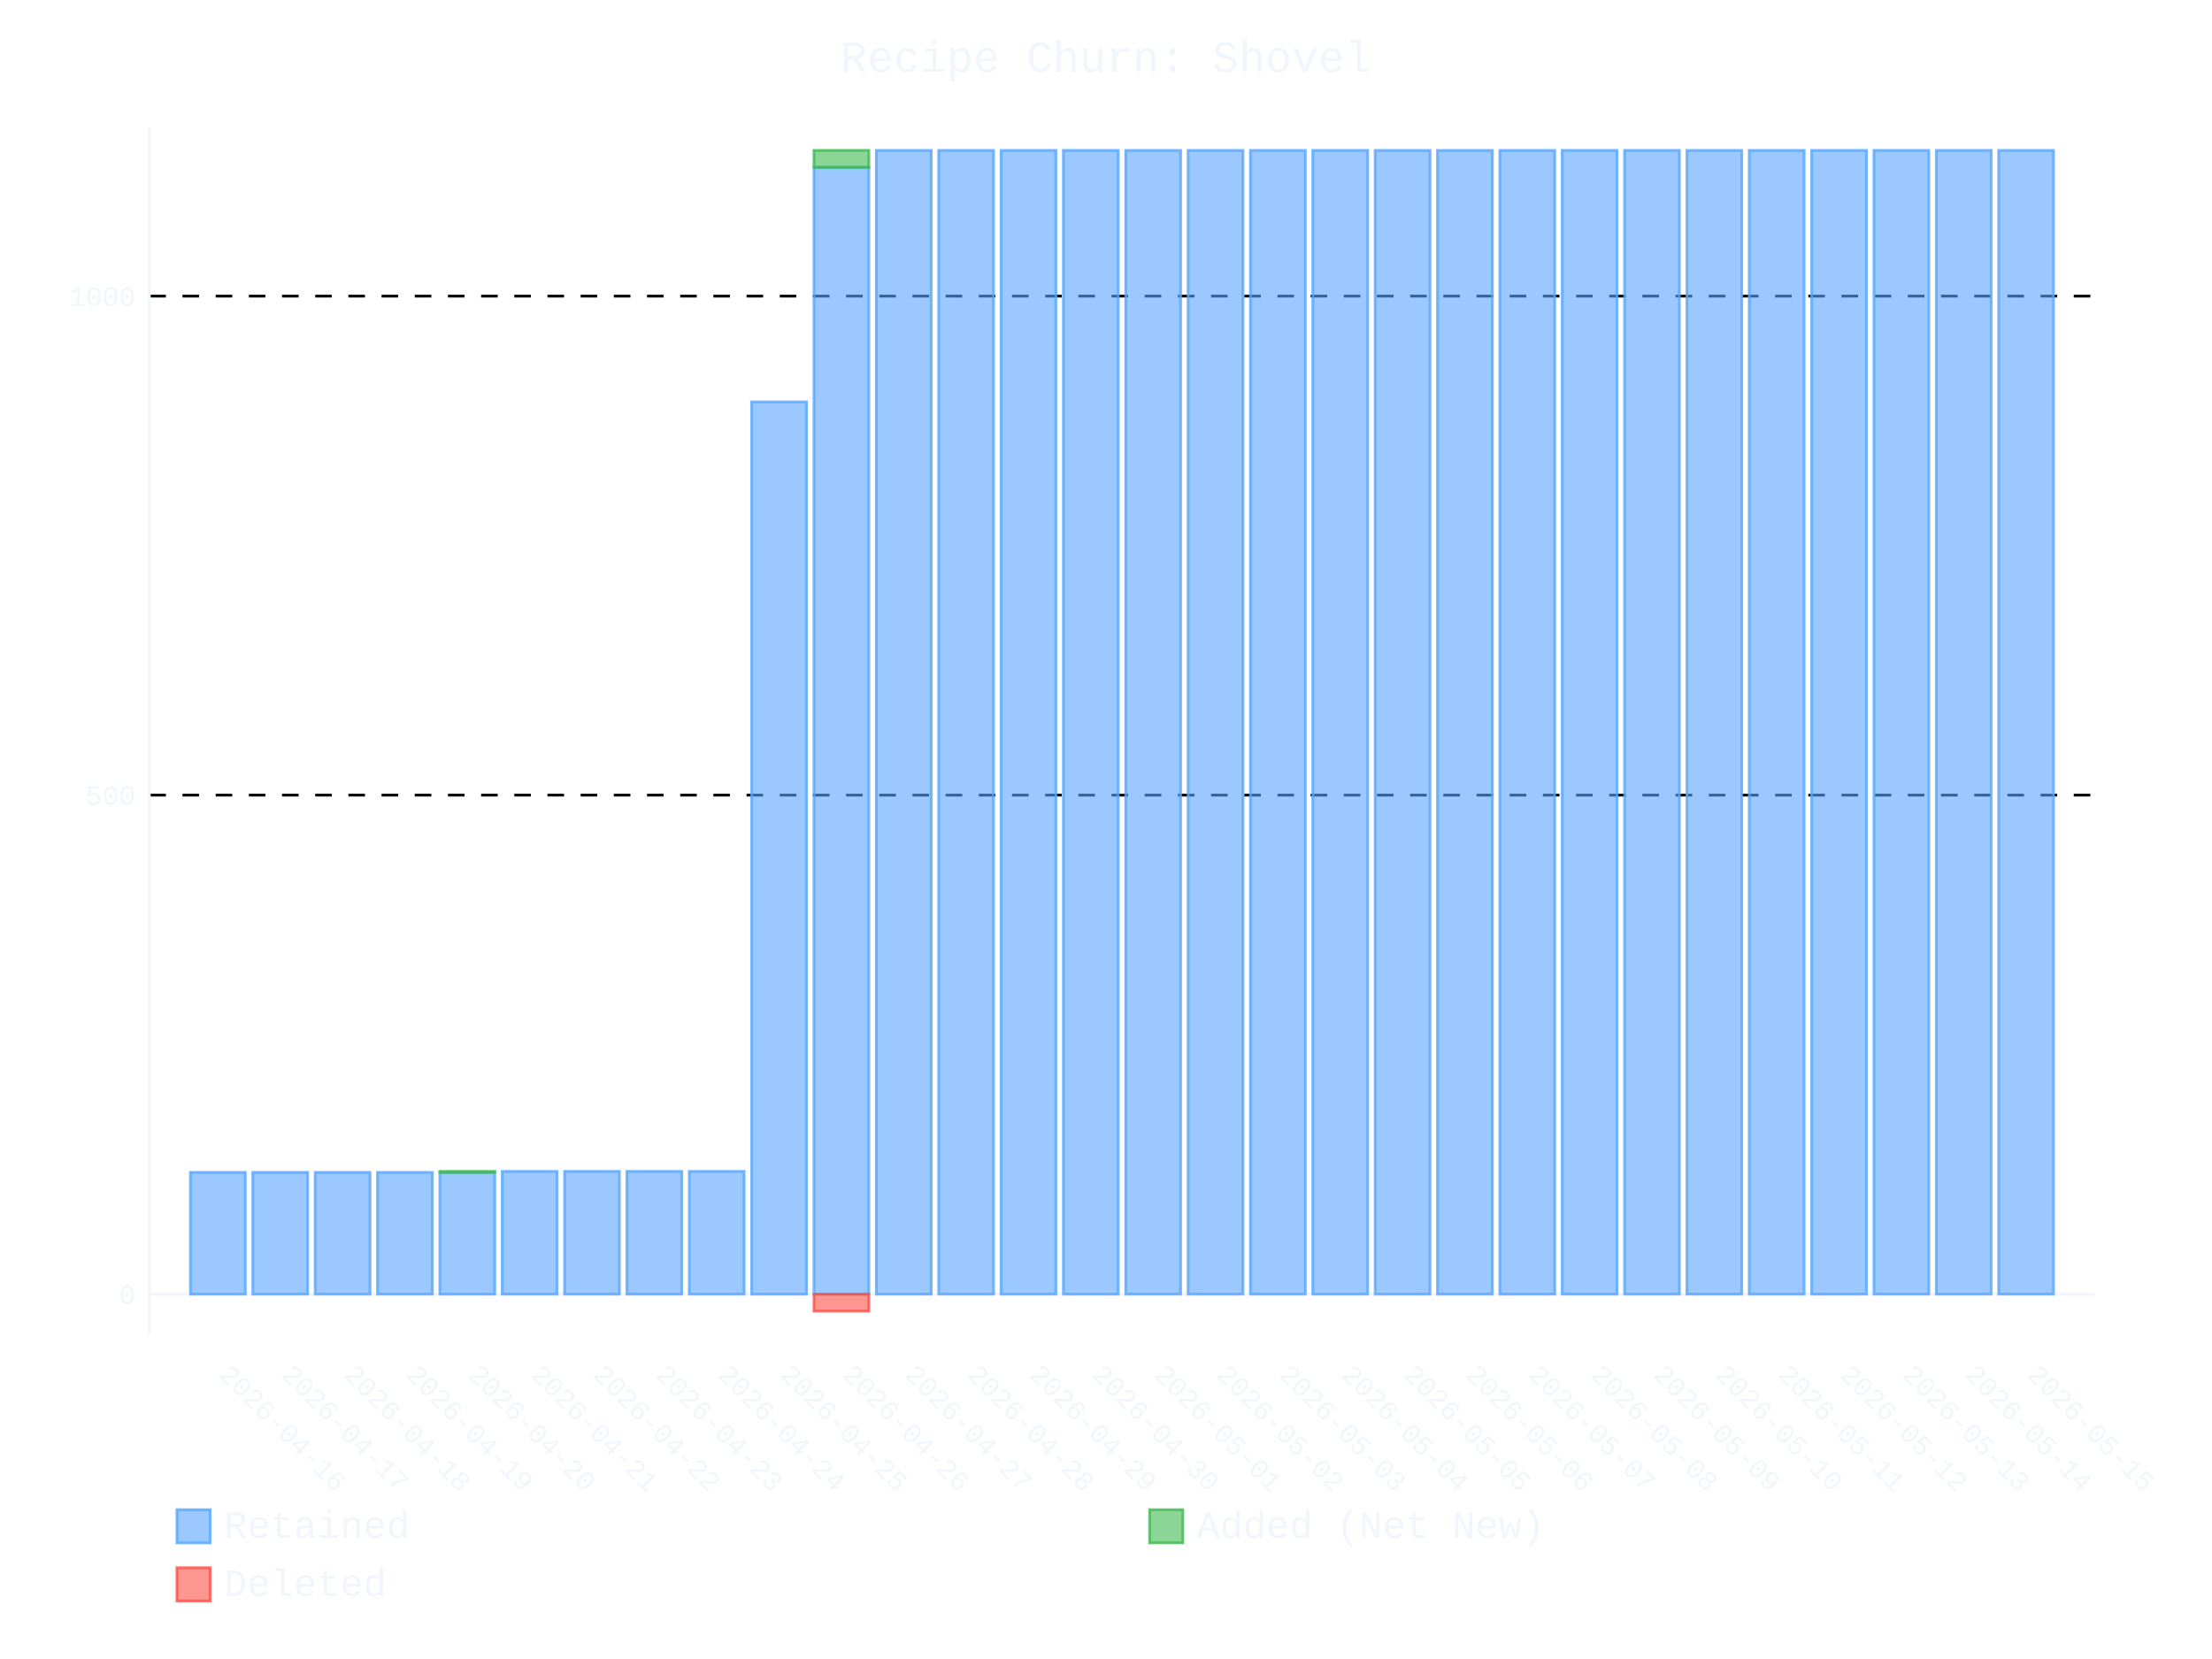
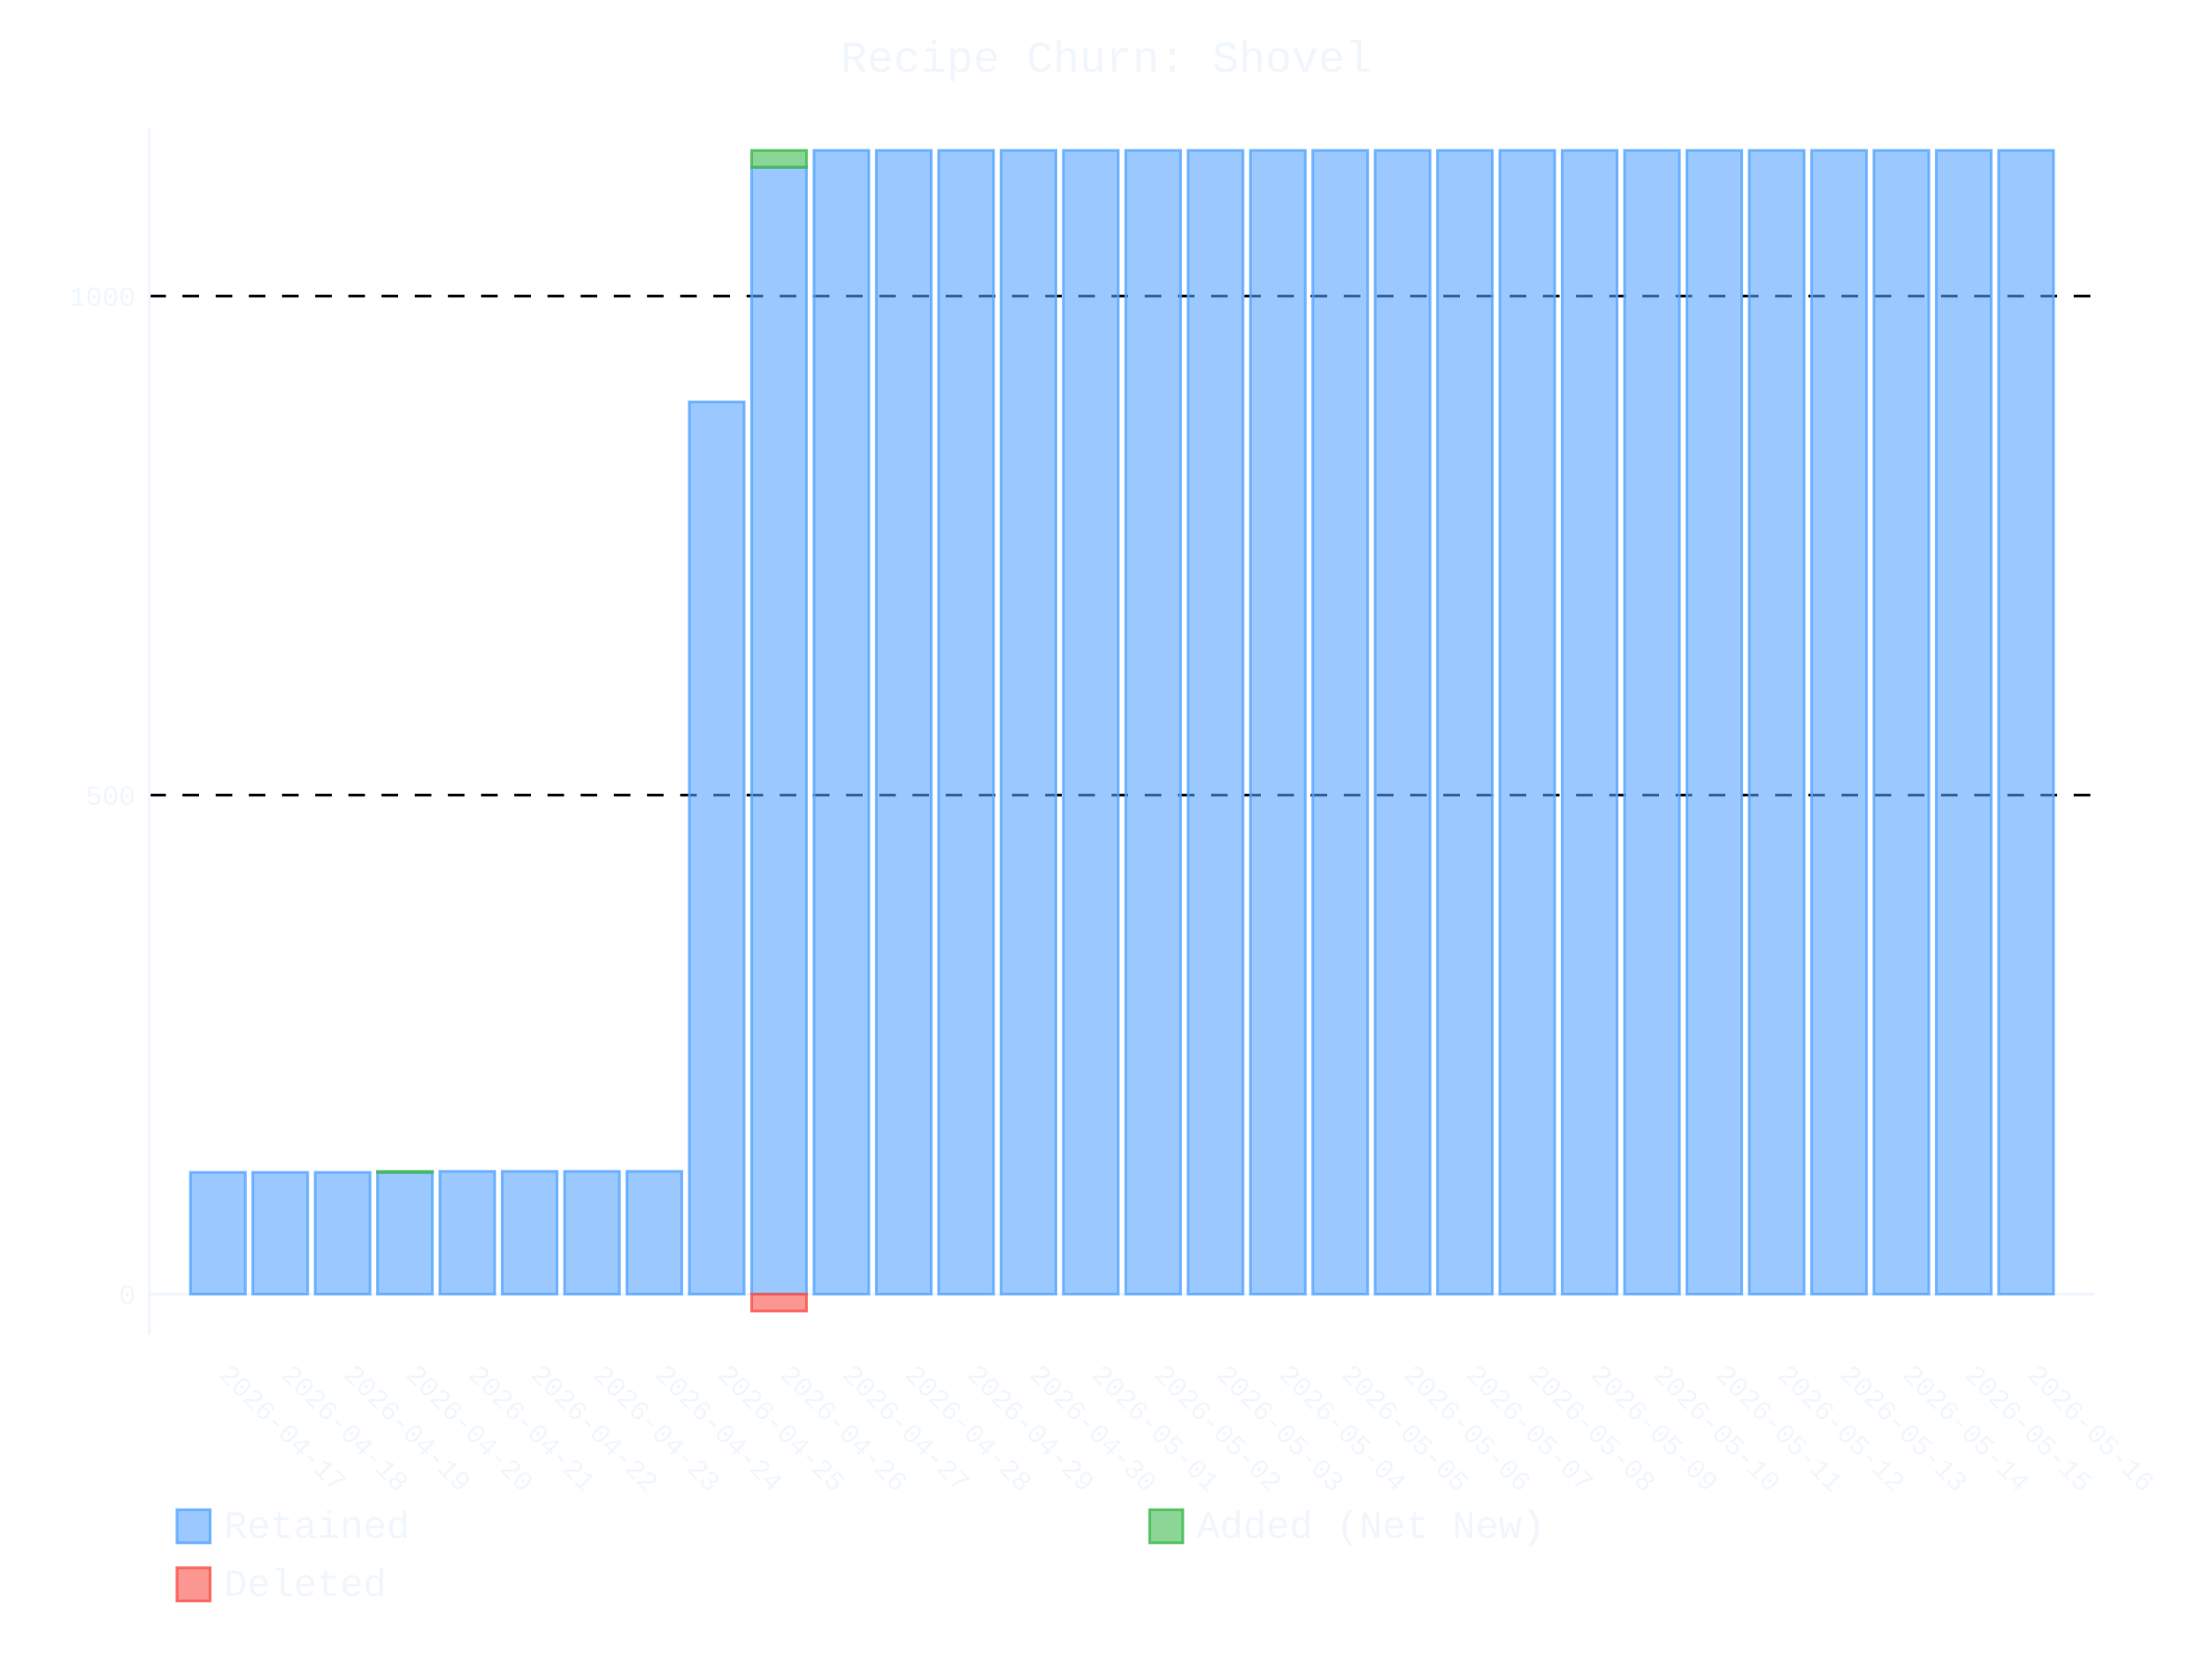
- <svg xmlns="http://www.w3.org/2000/svg" id="chart-111311b1-a061-4c7a-b4a2-fb102048d998" class="pygal-chart" viewBox="0 0 800 600">
+ <svg xmlns="http://www.w3.org/2000/svg" id="chart-58394e49-35ad-438e-a9fe-0e5d3196baf7" class="pygal-chart" viewBox="0 0 800 600">
  <defs>
-     <style type="text/css">#chart-111311b1-a061-4c7a-b4a2-fb102048d998{-webkit-user-select:none;-webkit-font-smoothing:antialiased;font-family:Consolas,"Liberation Mono",Menlo,Courier,monospace}#chart-111311b1-a061-4c7a-b4a2-fb102048d998 .title{font-family:Consolas,"Liberation Mono",Menlo,Courier,monospace;font-size:16px}#chart-111311b1-a061-4c7a-b4a2-fb102048d998 .legends .legend text{font-family:Consolas,"Liberation Mono",Menlo,Courier,monospace;font-size:14px}#chart-111311b1-a061-4c7a-b4a2-fb102048d998 .axis text{font-family:Consolas,"Liberation Mono",Menlo,Courier,monospace;font-size:10px}#chart-111311b1-a061-4c7a-b4a2-fb102048d998 .axis text.major{font-family:Consolas,"Liberation Mono",Menlo,Courier,monospace;font-size:10px}#chart-111311b1-a061-4c7a-b4a2-fb102048d998 .text-overlay text.value{font-family:Consolas,"Liberation Mono",Menlo,Courier,monospace;font-size:16px}#chart-111311b1-a061-4c7a-b4a2-fb102048d998 .text-overlay text.label{font-family:Consolas,"Liberation Mono",Menlo,Courier,monospace;font-size:10px}#chart-111311b1-a061-4c7a-b4a2-fb102048d998 .tooltip{font-family:Consolas,"Liberation Mono",Menlo,Courier,monospace;font-size:14px}#chart-111311b1-a061-4c7a-b4a2-fb102048d998 text.no_data{font-family:Consolas,"Liberation Mono",Menlo,Courier,monospace;font-size:64px}
- #chart-111311b1-a061-4c7a-b4a2-fb102048d998{background-color:transparent}#chart-111311b1-a061-4c7a-b4a2-fb102048d998 path,#chart-111311b1-a061-4c7a-b4a2-fb102048d998 line,#chart-111311b1-a061-4c7a-b4a2-fb102048d998 rect,#chart-111311b1-a061-4c7a-b4a2-fb102048d998 circle{-webkit-transition:400ms ease-in;-moz-transition:400ms ease-in;transition:400ms ease-in}#chart-111311b1-a061-4c7a-b4a2-fb102048d998 .graph &gt; .background{fill:transparent}#chart-111311b1-a061-4c7a-b4a2-fb102048d998 .plot &gt; .background{fill:transparent}#chart-111311b1-a061-4c7a-b4a2-fb102048d998 .graph{fill:#f0f6fc}#chart-111311b1-a061-4c7a-b4a2-fb102048d998 text.no_data{fill:#f0f6fc}#chart-111311b1-a061-4c7a-b4a2-fb102048d998 .title{fill:#f0f6fc}#chart-111311b1-a061-4c7a-b4a2-fb102048d998 .legends .legend text{fill:#f0f6fc}#chart-111311b1-a061-4c7a-b4a2-fb102048d998 .legends .legend:hover text{fill:#f0f6fc}#chart-111311b1-a061-4c7a-b4a2-fb102048d998 .axis .line{stroke:#f0f6fc}#chart-111311b1-a061-4c7a-b4a2-fb102048d998 .axis .guide.line{stroke:#9198a1}#chart-111311b1-a061-4c7a-b4a2-fb102048d998 .axis .major.line{stroke:#f0f6fc}#chart-111311b1-a061-4c7a-b4a2-fb102048d998 .axis text.major{fill:#f0f6fc}#chart-111311b1-a061-4c7a-b4a2-fb102048d998 .axis.y .guides:hover .guide.line,#chart-111311b1-a061-4c7a-b4a2-fb102048d998 .line-graph .axis.x .guides:hover .guide.line,#chart-111311b1-a061-4c7a-b4a2-fb102048d998 .stackedline-graph .axis.x .guides:hover .guide.line,#chart-111311b1-a061-4c7a-b4a2-fb102048d998 .xy-graph .axis.x .guides:hover .guide.line{stroke:#f0f6fc}#chart-111311b1-a061-4c7a-b4a2-fb102048d998 .axis .guides:hover text{fill:#f0f6fc}#chart-111311b1-a061-4c7a-b4a2-fb102048d998 .reactive{fill-opacity:.6;stroke-opacity:.8;stroke-width:1}#chart-111311b1-a061-4c7a-b4a2-fb102048d998 .ci{stroke:#f0f6fc}#chart-111311b1-a061-4c7a-b4a2-fb102048d998 .reactive.active,#chart-111311b1-a061-4c7a-b4a2-fb102048d998 .active .reactive{fill-opacity:.9;stroke-opacity:.9;stroke-width:4}#chart-111311b1-a061-4c7a-b4a2-fb102048d998 .ci .reactive.active{stroke-width:1.5}#chart-111311b1-a061-4c7a-b4a2-fb102048d998 .series text{fill:#f0f6fc}#chart-111311b1-a061-4c7a-b4a2-fb102048d998 .tooltip rect{fill:transparent;stroke:#f0f6fc;-webkit-transition:opacity 400ms ease-in;-moz-transition:opacity 400ms ease-in;transition:opacity 400ms ease-in}#chart-111311b1-a061-4c7a-b4a2-fb102048d998 .tooltip .label{fill:#f0f6fc}#chart-111311b1-a061-4c7a-b4a2-fb102048d998 .tooltip .label{fill:#f0f6fc}#chart-111311b1-a061-4c7a-b4a2-fb102048d998 .tooltip .legend{font-size:.8em;fill:#9198a1}#chart-111311b1-a061-4c7a-b4a2-fb102048d998 .tooltip .x_label{font-size:.6em;fill:#f0f6fc}#chart-111311b1-a061-4c7a-b4a2-fb102048d998 .tooltip .xlink{font-size:.5em;text-decoration:underline}#chart-111311b1-a061-4c7a-b4a2-fb102048d998 .tooltip .value{font-size:1.5em}#chart-111311b1-a061-4c7a-b4a2-fb102048d998 .bound{font-size:.5em}#chart-111311b1-a061-4c7a-b4a2-fb102048d998 .max-value{font-size:.75em;fill:#9198a1}#chart-111311b1-a061-4c7a-b4a2-fb102048d998 .map-element{fill:transparent;stroke:#9198a1 !important}#chart-111311b1-a061-4c7a-b4a2-fb102048d998 .map-element .reactive{fill-opacity:inherit;stroke-opacity:inherit}#chart-111311b1-a061-4c7a-b4a2-fb102048d998 .color-0,#chart-111311b1-a061-4c7a-b4a2-fb102048d998 .color-0 a:visited{stroke:#58a6ff;fill:#58a6ff}#chart-111311b1-a061-4c7a-b4a2-fb102048d998 .color-1,#chart-111311b1-a061-4c7a-b4a2-fb102048d998 .color-1 a:visited{stroke:#3fb950;fill:#3fb950}#chart-111311b1-a061-4c7a-b4a2-fb102048d998 .color-2,#chart-111311b1-a061-4c7a-b4a2-fb102048d998 .color-2 a:visited{stroke:#f85149;fill:#f85149}#chart-111311b1-a061-4c7a-b4a2-fb102048d998 .text-overlay .color-0 text{fill:black}#chart-111311b1-a061-4c7a-b4a2-fb102048d998 .text-overlay .color-1 text{fill:black}#chart-111311b1-a061-4c7a-b4a2-fb102048d998 .text-overlay .color-2 text{fill:black}
- #chart-111311b1-a061-4c7a-b4a2-fb102048d998 text.no_data{text-anchor:middle}#chart-111311b1-a061-4c7a-b4a2-fb102048d998 .guide.line{fill:none}#chart-111311b1-a061-4c7a-b4a2-fb102048d998 .centered{text-anchor:middle}#chart-111311b1-a061-4c7a-b4a2-fb102048d998 .title{text-anchor:middle}#chart-111311b1-a061-4c7a-b4a2-fb102048d998 .legends .legend text{fill-opacity:1}#chart-111311b1-a061-4c7a-b4a2-fb102048d998 .axis.x text{text-anchor:middle}#chart-111311b1-a061-4c7a-b4a2-fb102048d998 .axis.x:not(.web) text[transform]{text-anchor:start}#chart-111311b1-a061-4c7a-b4a2-fb102048d998 .axis.x:not(.web) text[transform].backwards{text-anchor:end}#chart-111311b1-a061-4c7a-b4a2-fb102048d998 .axis.y text{text-anchor:end}#chart-111311b1-a061-4c7a-b4a2-fb102048d998 .axis.y text[transform].backwards{text-anchor:start}#chart-111311b1-a061-4c7a-b4a2-fb102048d998 .axis.y2 text{text-anchor:start}#chart-111311b1-a061-4c7a-b4a2-fb102048d998 .axis.y2 text[transform].backwards{text-anchor:end}#chart-111311b1-a061-4c7a-b4a2-fb102048d998 .axis .guide.line{stroke-dasharray:4,4;stroke:black}#chart-111311b1-a061-4c7a-b4a2-fb102048d998 .axis .major.guide.line{stroke-dasharray:6,6;stroke:black}#chart-111311b1-a061-4c7a-b4a2-fb102048d998 .horizontal .axis.y .guide.line,#chart-111311b1-a061-4c7a-b4a2-fb102048d998 .horizontal .axis.y2 .guide.line,#chart-111311b1-a061-4c7a-b4a2-fb102048d998 .vertical .axis.x .guide.line{opacity:0}#chart-111311b1-a061-4c7a-b4a2-fb102048d998 .horizontal .axis.always_show .guide.line,#chart-111311b1-a061-4c7a-b4a2-fb102048d998 .vertical .axis.always_show .guide.line{opacity:1 !important}#chart-111311b1-a061-4c7a-b4a2-fb102048d998 .axis.y .guides:hover .guide.line,#chart-111311b1-a061-4c7a-b4a2-fb102048d998 .axis.y2 .guides:hover .guide.line,#chart-111311b1-a061-4c7a-b4a2-fb102048d998 .axis.x .guides:hover .guide.line{opacity:1}#chart-111311b1-a061-4c7a-b4a2-fb102048d998 .axis .guides:hover text{opacity:1}#chart-111311b1-a061-4c7a-b4a2-fb102048d998 .nofill{fill:none}#chart-111311b1-a061-4c7a-b4a2-fb102048d998 .subtle-fill{fill-opacity:.2}#chart-111311b1-a061-4c7a-b4a2-fb102048d998 .dot{stroke-width:1px;fill-opacity:1;stroke-opacity:1}#chart-111311b1-a061-4c7a-b4a2-fb102048d998 .dot.active{stroke-width:5px}#chart-111311b1-a061-4c7a-b4a2-fb102048d998 .dot.negative{fill:transparent}#chart-111311b1-a061-4c7a-b4a2-fb102048d998 text,#chart-111311b1-a061-4c7a-b4a2-fb102048d998 tspan{stroke:none !important}#chart-111311b1-a061-4c7a-b4a2-fb102048d998 .series text.active{opacity:1}#chart-111311b1-a061-4c7a-b4a2-fb102048d998 .tooltip rect{fill-opacity:.95;stroke-width:.5}#chart-111311b1-a061-4c7a-b4a2-fb102048d998 .tooltip text{fill-opacity:1}#chart-111311b1-a061-4c7a-b4a2-fb102048d998 .showable{visibility:hidden}#chart-111311b1-a061-4c7a-b4a2-fb102048d998 .showable.shown{visibility:visible}#chart-111311b1-a061-4c7a-b4a2-fb102048d998 .gauge-background{fill:rgba(229,229,229,1);stroke:none}#chart-111311b1-a061-4c7a-b4a2-fb102048d998 .bg-lines{stroke:transparent;stroke-width:2px}</style>
+     <style type="text/css">#chart-58394e49-35ad-438e-a9fe-0e5d3196baf7{-webkit-user-select:none;-webkit-font-smoothing:antialiased;font-family:Consolas,"Liberation Mono",Menlo,Courier,monospace}#chart-58394e49-35ad-438e-a9fe-0e5d3196baf7 .title{font-family:Consolas,"Liberation Mono",Menlo,Courier,monospace;font-size:16px}#chart-58394e49-35ad-438e-a9fe-0e5d3196baf7 .legends .legend text{font-family:Consolas,"Liberation Mono",Menlo,Courier,monospace;font-size:14px}#chart-58394e49-35ad-438e-a9fe-0e5d3196baf7 .axis text{font-family:Consolas,"Liberation Mono",Menlo,Courier,monospace;font-size:10px}#chart-58394e49-35ad-438e-a9fe-0e5d3196baf7 .axis text.major{font-family:Consolas,"Liberation Mono",Menlo,Courier,monospace;font-size:10px}#chart-58394e49-35ad-438e-a9fe-0e5d3196baf7 .text-overlay text.value{font-family:Consolas,"Liberation Mono",Menlo,Courier,monospace;font-size:16px}#chart-58394e49-35ad-438e-a9fe-0e5d3196baf7 .text-overlay text.label{font-family:Consolas,"Liberation Mono",Menlo,Courier,monospace;font-size:10px}#chart-58394e49-35ad-438e-a9fe-0e5d3196baf7 .tooltip{font-family:Consolas,"Liberation Mono",Menlo,Courier,monospace;font-size:14px}#chart-58394e49-35ad-438e-a9fe-0e5d3196baf7 text.no_data{font-family:Consolas,"Liberation Mono",Menlo,Courier,monospace;font-size:64px}
+ #chart-58394e49-35ad-438e-a9fe-0e5d3196baf7{background-color:transparent}#chart-58394e49-35ad-438e-a9fe-0e5d3196baf7 path,#chart-58394e49-35ad-438e-a9fe-0e5d3196baf7 line,#chart-58394e49-35ad-438e-a9fe-0e5d3196baf7 rect,#chart-58394e49-35ad-438e-a9fe-0e5d3196baf7 circle{-webkit-transition:400ms ease-in;-moz-transition:400ms ease-in;transition:400ms ease-in}#chart-58394e49-35ad-438e-a9fe-0e5d3196baf7 .graph &gt; .background{fill:transparent}#chart-58394e49-35ad-438e-a9fe-0e5d3196baf7 .plot &gt; .background{fill:transparent}#chart-58394e49-35ad-438e-a9fe-0e5d3196baf7 .graph{fill:#f0f6fc}#chart-58394e49-35ad-438e-a9fe-0e5d3196baf7 text.no_data{fill:#f0f6fc}#chart-58394e49-35ad-438e-a9fe-0e5d3196baf7 .title{fill:#f0f6fc}#chart-58394e49-35ad-438e-a9fe-0e5d3196baf7 .legends .legend text{fill:#f0f6fc}#chart-58394e49-35ad-438e-a9fe-0e5d3196baf7 .legends .legend:hover text{fill:#f0f6fc}#chart-58394e49-35ad-438e-a9fe-0e5d3196baf7 .axis .line{stroke:#f0f6fc}#chart-58394e49-35ad-438e-a9fe-0e5d3196baf7 .axis .guide.line{stroke:#9198a1}#chart-58394e49-35ad-438e-a9fe-0e5d3196baf7 .axis .major.line{stroke:#f0f6fc}#chart-58394e49-35ad-438e-a9fe-0e5d3196baf7 .axis text.major{fill:#f0f6fc}#chart-58394e49-35ad-438e-a9fe-0e5d3196baf7 .axis.y .guides:hover .guide.line,#chart-58394e49-35ad-438e-a9fe-0e5d3196baf7 .line-graph .axis.x .guides:hover .guide.line,#chart-58394e49-35ad-438e-a9fe-0e5d3196baf7 .stackedline-graph .axis.x .guides:hover .guide.line,#chart-58394e49-35ad-438e-a9fe-0e5d3196baf7 .xy-graph .axis.x .guides:hover .guide.line{stroke:#f0f6fc}#chart-58394e49-35ad-438e-a9fe-0e5d3196baf7 .axis .guides:hover text{fill:#f0f6fc}#chart-58394e49-35ad-438e-a9fe-0e5d3196baf7 .reactive{fill-opacity:.6;stroke-opacity:.8;stroke-width:1}#chart-58394e49-35ad-438e-a9fe-0e5d3196baf7 .ci{stroke:#f0f6fc}#chart-58394e49-35ad-438e-a9fe-0e5d3196baf7 .reactive.active,#chart-58394e49-35ad-438e-a9fe-0e5d3196baf7 .active .reactive{fill-opacity:.9;stroke-opacity:.9;stroke-width:4}#chart-58394e49-35ad-438e-a9fe-0e5d3196baf7 .ci .reactive.active{stroke-width:1.5}#chart-58394e49-35ad-438e-a9fe-0e5d3196baf7 .series text{fill:#f0f6fc}#chart-58394e49-35ad-438e-a9fe-0e5d3196baf7 .tooltip rect{fill:transparent;stroke:#f0f6fc;-webkit-transition:opacity 400ms ease-in;-moz-transition:opacity 400ms ease-in;transition:opacity 400ms ease-in}#chart-58394e49-35ad-438e-a9fe-0e5d3196baf7 .tooltip .label{fill:#f0f6fc}#chart-58394e49-35ad-438e-a9fe-0e5d3196baf7 .tooltip .label{fill:#f0f6fc}#chart-58394e49-35ad-438e-a9fe-0e5d3196baf7 .tooltip .legend{font-size:.8em;fill:#9198a1}#chart-58394e49-35ad-438e-a9fe-0e5d3196baf7 .tooltip .x_label{font-size:.6em;fill:#f0f6fc}#chart-58394e49-35ad-438e-a9fe-0e5d3196baf7 .tooltip .xlink{font-size:.5em;text-decoration:underline}#chart-58394e49-35ad-438e-a9fe-0e5d3196baf7 .tooltip .value{font-size:1.5em}#chart-58394e49-35ad-438e-a9fe-0e5d3196baf7 .bound{font-size:.5em}#chart-58394e49-35ad-438e-a9fe-0e5d3196baf7 .max-value{font-size:.75em;fill:#9198a1}#chart-58394e49-35ad-438e-a9fe-0e5d3196baf7 .map-element{fill:transparent;stroke:#9198a1 !important}#chart-58394e49-35ad-438e-a9fe-0e5d3196baf7 .map-element .reactive{fill-opacity:inherit;stroke-opacity:inherit}#chart-58394e49-35ad-438e-a9fe-0e5d3196baf7 .color-0,#chart-58394e49-35ad-438e-a9fe-0e5d3196baf7 .color-0 a:visited{stroke:#58a6ff;fill:#58a6ff}#chart-58394e49-35ad-438e-a9fe-0e5d3196baf7 .color-1,#chart-58394e49-35ad-438e-a9fe-0e5d3196baf7 .color-1 a:visited{stroke:#3fb950;fill:#3fb950}#chart-58394e49-35ad-438e-a9fe-0e5d3196baf7 .color-2,#chart-58394e49-35ad-438e-a9fe-0e5d3196baf7 .color-2 a:visited{stroke:#f85149;fill:#f85149}#chart-58394e49-35ad-438e-a9fe-0e5d3196baf7 .text-overlay .color-0 text{fill:black}#chart-58394e49-35ad-438e-a9fe-0e5d3196baf7 .text-overlay .color-1 text{fill:black}#chart-58394e49-35ad-438e-a9fe-0e5d3196baf7 .text-overlay .color-2 text{fill:black}
+ #chart-58394e49-35ad-438e-a9fe-0e5d3196baf7 text.no_data{text-anchor:middle}#chart-58394e49-35ad-438e-a9fe-0e5d3196baf7 .guide.line{fill:none}#chart-58394e49-35ad-438e-a9fe-0e5d3196baf7 .centered{text-anchor:middle}#chart-58394e49-35ad-438e-a9fe-0e5d3196baf7 .title{text-anchor:middle}#chart-58394e49-35ad-438e-a9fe-0e5d3196baf7 .legends .legend text{fill-opacity:1}#chart-58394e49-35ad-438e-a9fe-0e5d3196baf7 .axis.x text{text-anchor:middle}#chart-58394e49-35ad-438e-a9fe-0e5d3196baf7 .axis.x:not(.web) text[transform]{text-anchor:start}#chart-58394e49-35ad-438e-a9fe-0e5d3196baf7 .axis.x:not(.web) text[transform].backwards{text-anchor:end}#chart-58394e49-35ad-438e-a9fe-0e5d3196baf7 .axis.y text{text-anchor:end}#chart-58394e49-35ad-438e-a9fe-0e5d3196baf7 .axis.y text[transform].backwards{text-anchor:start}#chart-58394e49-35ad-438e-a9fe-0e5d3196baf7 .axis.y2 text{text-anchor:start}#chart-58394e49-35ad-438e-a9fe-0e5d3196baf7 .axis.y2 text[transform].backwards{text-anchor:end}#chart-58394e49-35ad-438e-a9fe-0e5d3196baf7 .axis .guide.line{stroke-dasharray:4,4;stroke:black}#chart-58394e49-35ad-438e-a9fe-0e5d3196baf7 .axis .major.guide.line{stroke-dasharray:6,6;stroke:black}#chart-58394e49-35ad-438e-a9fe-0e5d3196baf7 .horizontal .axis.y .guide.line,#chart-58394e49-35ad-438e-a9fe-0e5d3196baf7 .horizontal .axis.y2 .guide.line,#chart-58394e49-35ad-438e-a9fe-0e5d3196baf7 .vertical .axis.x .guide.line{opacity:0}#chart-58394e49-35ad-438e-a9fe-0e5d3196baf7 .horizontal .axis.always_show .guide.line,#chart-58394e49-35ad-438e-a9fe-0e5d3196baf7 .vertical .axis.always_show .guide.line{opacity:1 !important}#chart-58394e49-35ad-438e-a9fe-0e5d3196baf7 .axis.y .guides:hover .guide.line,#chart-58394e49-35ad-438e-a9fe-0e5d3196baf7 .axis.y2 .guides:hover .guide.line,#chart-58394e49-35ad-438e-a9fe-0e5d3196baf7 .axis.x .guides:hover .guide.line{opacity:1}#chart-58394e49-35ad-438e-a9fe-0e5d3196baf7 .axis .guides:hover text{opacity:1}#chart-58394e49-35ad-438e-a9fe-0e5d3196baf7 .nofill{fill:none}#chart-58394e49-35ad-438e-a9fe-0e5d3196baf7 .subtle-fill{fill-opacity:.2}#chart-58394e49-35ad-438e-a9fe-0e5d3196baf7 .dot{stroke-width:1px;fill-opacity:1;stroke-opacity:1}#chart-58394e49-35ad-438e-a9fe-0e5d3196baf7 .dot.active{stroke-width:5px}#chart-58394e49-35ad-438e-a9fe-0e5d3196baf7 .dot.negative{fill:transparent}#chart-58394e49-35ad-438e-a9fe-0e5d3196baf7 text,#chart-58394e49-35ad-438e-a9fe-0e5d3196baf7 tspan{stroke:none !important}#chart-58394e49-35ad-438e-a9fe-0e5d3196baf7 .series text.active{opacity:1}#chart-58394e49-35ad-438e-a9fe-0e5d3196baf7 .tooltip rect{fill-opacity:.95;stroke-width:.5}#chart-58394e49-35ad-438e-a9fe-0e5d3196baf7 .tooltip text{fill-opacity:1}#chart-58394e49-35ad-438e-a9fe-0e5d3196baf7 .showable{visibility:hidden}#chart-58394e49-35ad-438e-a9fe-0e5d3196baf7 .showable.shown{visibility:visible}#chart-58394e49-35ad-438e-a9fe-0e5d3196baf7 .gauge-background{fill:rgba(229,229,229,1);stroke:none}#chart-58394e49-35ad-438e-a9fe-0e5d3196baf7 .bg-lines{stroke:transparent;stroke-width:2px}</style>
  </defs>
  <g class="graph stackedbar-graph vertical">
    <rect x="0" y="0" width="800" height="600" class="background" />
    <g transform="translate(54, 46)" class="plot">
      <rect x="0" y="0" width="703.574" height="436.574" class="background" />
      <g class="axis y always_show">
        <g class="guides">
          <path d="M0 422.042 h703.574" class="axis major line" />
          <text x="-5" y="425.542" class="major">0</text>
        </g>
        <g class="guides">
          <path d="M0 241.568 h703.574" class="major guide line" />
          <text x="-5" y="245.068" class="major">500</text>
        </g>
        <g class="guides">
          <path d="M0 61.094 h703.574" class="major guide line" />
          <text x="-5" y="64.594" class="major">1000</text>
        </g>
      </g>
      <g class="axis x">
        <path d="M0 0 v436.574" class="line" />
        <g class="guides">
          <path d="M24.805 0 v436.574" class="guide line" />
-           <text x="24.805" y="451.574" class="" transform="rotate(45 24.80548 451.5736)">2026-04-16</text>
+           <text x="24.805" y="451.574" class="" transform="rotate(45 24.80548 451.5736)">2026-04-17</text>
        </g>
        <g class="guides">
          <path d="M47.356 0 v436.574" class="guide line" />
-           <text x="47.356" y="451.574" class="" transform="rotate(45 47.35592 451.5736)">2026-04-17</text>
+           <text x="47.356" y="451.574" class="" transform="rotate(45 47.35592 451.5736)">2026-04-18</text>
        </g>
        <g class="guides">
          <path d="M69.906 0 v436.574" class="guide line" />
-           <text x="69.906" y="451.574" class="" transform="rotate(45 69.90635 451.5736)">2026-04-18</text>
+           <text x="69.906" y="451.574" class="" transform="rotate(45 69.90635 451.5736)">2026-04-19</text>
        </g>
        <g class="guides">
          <path d="M92.457 0 v436.574" class="guide line" />
-           <text x="92.457" y="451.574" class="" transform="rotate(45 92.45679 451.5736)">2026-04-19</text>
+           <text x="92.457" y="451.574" class="" transform="rotate(45 92.45679 451.5736)">2026-04-20</text>
        </g>
        <g class="guides">
          <path d="M115.007 0 v436.574" class="guide line" />
-           <text x="115.007" y="451.574" class="" transform="rotate(45 115.0072 451.5736)">2026-04-20</text>
+           <text x="115.007" y="451.574" class="" transform="rotate(45 115.0072 451.5736)">2026-04-21</text>
        </g>
        <g class="guides">
          <path d="M137.558 0 v436.574" class="guide line" />
-           <text x="137.558" y="451.574" class="" transform="rotate(45 137.5577 451.5736)">2026-04-21</text>
+           <text x="137.558" y="451.574" class="" transform="rotate(45 137.5577 451.5736)">2026-04-22</text>
        </g>
        <g class="guides">
          <path d="M160.108 0 v436.574" class="guide line" />
-           <text x="160.108" y="451.574" class="" transform="rotate(45 160.1081 451.5736)">2026-04-22</text>
+           <text x="160.108" y="451.574" class="" transform="rotate(45 160.1081 451.5736)">2026-04-23</text>
        </g>
        <g class="guides">
          <path d="M182.659 0 v436.574" class="guide line" />
-           <text x="182.659" y="451.574" class="" transform="rotate(45 182.6585 451.5736)">2026-04-23</text>
+           <text x="182.659" y="451.574" class="" transform="rotate(45 182.6585 451.5736)">2026-04-24</text>
        </g>
        <g class="guides">
          <path d="M205.209 0 v436.574" class="guide line" />
-           <text x="205.209" y="451.574" class="" transform="rotate(45 205.209 451.5736)">2026-04-24</text>
+           <text x="205.209" y="451.574" class="" transform="rotate(45 205.209 451.5736)">2026-04-25</text>
        </g>
        <g class="guides">
          <path d="M227.759 0 v436.574" class="guide line" />
-           <text x="227.759" y="451.574" class="" transform="rotate(45 227.7594 451.5736)">2026-04-25</text>
+           <text x="227.759" y="451.574" class="" transform="rotate(45 227.7594 451.5736)">2026-04-26</text>
        </g>
        <g class="guides">
          <path d="M250.31 0 v436.574" class="guide line" />
-           <text x="250.31" y="451.574" class="" transform="rotate(45 250.3098 451.5736)">2026-04-26</text>
+           <text x="250.31" y="451.574" class="" transform="rotate(45 250.3098 451.5736)">2026-04-27</text>
        </g>
        <g class="guides">
          <path d="M272.86 0 v436.574" class="guide line" />
-           <text x="272.86" y="451.574" class="" transform="rotate(45 272.8603 451.5736)">2026-04-27</text>
+           <text x="272.86" y="451.574" class="" transform="rotate(45 272.8603 451.5736)">2026-04-28</text>
        </g>
        <g class="guides">
          <path d="M295.411 0 v436.574" class="guide line" />
-           <text x="295.411" y="451.574" class="" transform="rotate(45 295.4107 451.5736)">2026-04-28</text>
+           <text x="295.411" y="451.574" class="" transform="rotate(45 295.4107 451.5736)">2026-04-29</text>
        </g>
        <g class="guides">
          <path d="M317.961 0 v436.574" class="guide line" />
-           <text x="317.961" y="451.574" class="" transform="rotate(45 317.9611 451.5736)">2026-04-29</text>
+           <text x="317.961" y="451.574" class="" transform="rotate(45 317.9611 451.5736)">2026-04-30</text>
        </g>
        <g class="guides">
          <path d="M340.512 0 v436.574" class="guide line" />
-           <text x="340.512" y="451.574" class="" transform="rotate(45 340.5116 451.5736)">2026-04-30</text>
+           <text x="340.512" y="451.574" class="" transform="rotate(45 340.5116 451.5736)">2026-05-01</text>
        </g>
        <g class="guides">
          <path d="M363.062 0 v436.574" class="guide line" />
-           <text x="363.062" y="451.574" class="" transform="rotate(45 363.062 451.5736)">2026-05-01</text>
+           <text x="363.062" y="451.574" class="" transform="rotate(45 363.062 451.5736)">2026-05-02</text>
        </g>
        <g class="guides">
          <path d="M385.612 0 v436.574" class="guide line" />
-           <text x="385.612" y="451.574" class="" transform="rotate(45 385.6125 451.5736)">2026-05-02</text>
+           <text x="385.612" y="451.574" class="" transform="rotate(45 385.6125 451.5736)">2026-05-03</text>
        </g>
        <g class="guides">
          <path d="M408.163 0 v436.574" class="guide line" />
-           <text x="408.163" y="451.574" class="" transform="rotate(45 408.1629 451.5736)">2026-05-03</text>
+           <text x="408.163" y="451.574" class="" transform="rotate(45 408.1629 451.5736)">2026-05-04</text>
        </g>
        <g class="guides">
          <path d="M430.713 0 v436.574" class="guide line" />
-           <text x="430.713" y="451.574" class="" transform="rotate(45 430.7133 451.5736)">2026-05-04</text>
+           <text x="430.713" y="451.574" class="" transform="rotate(45 430.7133 451.5736)">2026-05-05</text>
        </g>
        <g class="guides">
          <path d="M453.264 0 v436.574" class="guide line" />
-           <text x="453.264" y="451.574" class="" transform="rotate(45 453.2638 451.5736)">2026-05-05</text>
+           <text x="453.264" y="451.574" class="" transform="rotate(45 453.2638 451.5736)">2026-05-06</text>
        </g>
        <g class="guides">
          <path d="M475.814 0 v436.574" class="guide line" />
-           <text x="475.814" y="451.574" class="" transform="rotate(45 475.8142 451.5736)">2026-05-06</text>
+           <text x="475.814" y="451.574" class="" transform="rotate(45 475.8142 451.5736)">2026-05-07</text>
        </g>
        <g class="guides">
          <path d="M498.365 0 v436.574" class="guide line" />
-           <text x="498.365" y="451.574" class="" transform="rotate(45 498.3646 451.5736)">2026-05-07</text>
+           <text x="498.365" y="451.574" class="" transform="rotate(45 498.3646 451.5736)">2026-05-08</text>
        </g>
        <g class="guides">
          <path d="M520.915 0 v436.574" class="guide line" />
-           <text x="520.915" y="451.574" class="" transform="rotate(45 520.9151 451.5736)">2026-05-08</text>
+           <text x="520.915" y="451.574" class="" transform="rotate(45 520.9151 451.5736)">2026-05-09</text>
        </g>
        <g class="guides">
          <path d="M543.466 0 v436.574" class="guide line" />
-           <text x="543.465" y="451.574" class="" transform="rotate(45 543.4655 451.5736)">2026-05-09</text>
+           <text x="543.465" y="451.574" class="" transform="rotate(45 543.4655 451.5736)">2026-05-10</text>
        </g>
        <g class="guides">
          <path d="M566.016 0 v436.574" class="guide line" />
-           <text x="566.016" y="451.574" class="" transform="rotate(45 566.0159 451.5736)">2026-05-10</text>
+           <text x="566.016" y="451.574" class="" transform="rotate(45 566.0159 451.5736)">2026-05-11</text>
        </g>
        <g class="guides">
          <path d="M588.566 0 v436.574" class="guide line" />
-           <text x="588.566" y="451.574" class="" transform="rotate(45 588.5664 451.5736)">2026-05-11</text>
+           <text x="588.566" y="451.574" class="" transform="rotate(45 588.5664 451.5736)">2026-05-12</text>
        </g>
        <g class="guides">
          <path d="M611.117 0 v436.574" class="guide line" />
-           <text x="611.117" y="451.574" class="" transform="rotate(45 611.1168 451.5736)">2026-05-12</text>
+           <text x="611.117" y="451.574" class="" transform="rotate(45 611.1168 451.5736)">2026-05-13</text>
        </g>
        <g class="guides">
          <path d="M633.667 0 v436.574" class="guide line" />
-           <text x="633.667" y="451.574" class="" transform="rotate(45 633.6672 451.5736)">2026-05-13</text>
+           <text x="633.667" y="451.574" class="" transform="rotate(45 633.6672 451.5736)">2026-05-14</text>
        </g>
        <g class="guides">
          <path d="M656.218 0 v436.574" class="guide line" />
-           <text x="656.218" y="451.574" class="" transform="rotate(45 656.2177 451.5736)">2026-05-14</text>
+           <text x="656.218" y="451.574" class="" transform="rotate(45 656.2177 451.5736)">2026-05-15</text>
        </g>
        <g class="guides">
          <path d="M678.768 0 v436.574" class="guide line" />
-           <text x="678.768" y="451.574" class="" transform="rotate(45 678.7681 451.5736)">2026-05-15</text>
+           <text x="678.768" y="451.574" class="" transform="rotate(45 678.7681 451.5736)">2026-05-16</text>
        </g>
      </g>
      <g class="series serie-0 color-0">
        <g class="bars">
          <g class="bar">
            <rect x="14.883" y="378.006" rx="0" ry="0" width="19.844" height="44.036" class="rect reactive tooltip-trigger" />
          </g>
          <g class="bar">
            <rect x="37.434" y="378.006" rx="0" ry="0" width="19.844" height="44.036" class="rect reactive tooltip-trigger" />
          </g>
          <g class="bar">
            <rect x="59.984" y="378.006" rx="0" ry="0" width="19.844" height="44.036" class="rect reactive tooltip-trigger" />
          </g>
          <g class="bar">
            <rect x="82.535" y="378.006" rx="0" ry="0" width="19.844" height="44.036" class="rect reactive tooltip-trigger" />
          </g>
          <g class="bar">
-             <rect x="105.085" y="378.006" rx="0" ry="0" width="19.844" height="44.036" class="rect reactive tooltip-trigger" />
+             <rect x="105.085" y="377.645" rx="0" ry="0" width="19.844" height="44.397" class="rect reactive tooltip-trigger" />
          </g>
          <g class="bar">
            <rect x="127.635" y="377.645" rx="0" ry="0" width="19.844" height="44.397" class="rect reactive tooltip-trigger" />
          </g>
          <g class="bar">
            <rect x="150.186" y="377.645" rx="0" ry="0" width="19.844" height="44.397" class="rect reactive tooltip-trigger" />
          </g>
          <g class="bar">
            <rect x="172.736" y="377.645" rx="0" ry="0" width="19.844" height="44.397" class="rect reactive tooltip-trigger" />
          </g>
          <g class="bar">
-             <rect x="195.287" y="377.645" rx="0" ry="0" width="19.844" height="44.397" class="rect reactive tooltip-trigger" />
-           </g>
-           <g class="bar">
-             <rect x="217.837" y="99.354" rx="0" ry="0" width="19.844" height="322.687" class="rect reactive tooltip-trigger" />
-           </g>
-           <g class="bar">
-             <rect x="240.388" y="14.532" rx="0" ry="0" width="19.844" height="407.51" class="rect reactive tooltip-trigger" />
+             <rect x="195.287" y="99.354" rx="0" ry="0" width="19.844" height="322.687" class="rect reactive tooltip-trigger" />
+           </g>
+           <g class="bar">
+             <rect x="217.837" y="14.532" rx="0" ry="0" width="19.844" height="407.51" class="rect reactive tooltip-trigger" />
+           </g>
+           <g class="bar">
+             <rect x="240.388" y="8.396" rx="0" ry="0" width="19.844" height="413.646" class="rect reactive tooltip-trigger" />
          </g>
          <g class="bar">
            <rect x="262.938" y="8.396" rx="0" ry="0" width="19.844" height="413.646" class="rect reactive tooltip-trigger" />
          </g>
          <g class="bar">
            <rect x="285.489" y="8.396" rx="0" ry="0" width="19.844" height="413.646" class="rect reactive tooltip-trigger" />
          </g>
          <g class="bar">
            <rect x="308.039" y="8.396" rx="0" ry="0" width="19.844" height="413.646" class="rect reactive tooltip-trigger" />
          </g>
          <g class="bar">
            <rect x="330.589" y="8.396" rx="0" ry="0" width="19.844" height="413.646" class="rect reactive tooltip-trigger" />
          </g>
          <g class="bar">
            <rect x="353.14" y="8.396" rx="0" ry="0" width="19.844" height="413.646" class="rect reactive tooltip-trigger" />
          </g>
          <g class="bar">
            <rect x="375.69" y="8.396" rx="0" ry="0" width="19.844" height="413.646" class="rect reactive tooltip-trigger" />
          </g>
          <g class="bar">
            <rect x="398.241" y="8.396" rx="0" ry="0" width="19.844" height="413.646" class="rect reactive tooltip-trigger" />
          </g>
          <g class="bar">
            <rect x="420.791" y="8.396" rx="0" ry="0" width="19.844" height="413.646" class="rect reactive tooltip-trigger" />
          </g>
          <g class="bar">
            <rect x="443.342" y="8.396" rx="0" ry="0" width="19.844" height="413.646" class="rect reactive tooltip-trigger" />
          </g>
          <g class="bar">
            <rect x="465.892" y="8.396" rx="0" ry="0" width="19.844" height="413.646" class="rect reactive tooltip-trigger" />
          </g>
          <g class="bar">
            <rect x="488.442" y="8.396" rx="0" ry="0" width="19.844" height="413.646" class="rect reactive tooltip-trigger" />
          </g>
          <g class="bar">
            <rect x="510.993" y="8.396" rx="0" ry="0" width="19.844" height="413.646" class="rect reactive tooltip-trigger" />
          </g>
          <g class="bar">
            <rect x="533.543" y="8.396" rx="0" ry="0" width="19.844" height="413.646" class="rect reactive tooltip-trigger" />
          </g>
          <g class="bar">
            <rect x="556.094" y="8.396" rx="0" ry="0" width="19.844" height="413.646" class="rect reactive tooltip-trigger" />
          </g>
          <g class="bar">
            <rect x="578.644" y="8.396" rx="0" ry="0" width="19.844" height="413.646" class="rect reactive tooltip-trigger" />
          </g>
          <g class="bar">
            <rect x="601.195" y="8.396" rx="0" ry="0" width="19.844" height="413.646" class="rect reactive tooltip-trigger" />
          </g>
          <g class="bar">
            <rect x="623.745" y="8.396" rx="0" ry="0" width="19.844" height="413.646" class="rect reactive tooltip-trigger" />
          </g>
          <g class="bar">
            <rect x="646.295" y="8.396" rx="0" ry="0" width="19.844" height="413.646" class="rect reactive tooltip-trigger" />
          </g>
          <g class="bar">
            <rect x="668.846" y="8.396" rx="0" ry="0" width="19.844" height="413.646" class="rect reactive tooltip-trigger" />
          </g>
        </g>
      </g>
      <g class="series serie-1 color-1">
        <g class="bars">
          <g class="bar">
            <rect x="14.883" y="378.006" rx="0" ry="0" width="19.844" height="0.0" class="rect reactive tooltip-trigger" />
          </g>
          <g class="bar">
            <rect x="37.434" y="378.006" rx="0" ry="0" width="19.844" height="0.0" class="rect reactive tooltip-trigger" />
          </g>
          <g class="bar">
            <rect x="59.984" y="378.006" rx="0" ry="0" width="19.844" height="0.0" class="rect reactive tooltip-trigger" />
          </g>
          <g class="bar">
-             <rect x="82.535" y="378.006" rx="0" ry="0" width="19.844" height="0.0" class="rect reactive tooltip-trigger" />
-           </g>
-           <g class="bar">
-             <rect x="105.085" y="377.645" rx="0" ry="0" width="19.844" height="0.361" class="rect reactive tooltip-trigger" />
+             <rect x="82.535" y="377.645" rx="0" ry="0" width="19.844" height="0.361" class="rect reactive tooltip-trigger" />
+           </g>
+           <g class="bar">
+             <rect x="105.085" y="377.645" rx="0" ry="0" width="19.844" height="0.0" class="rect reactive tooltip-trigger" />
          </g>
          <g class="bar">
            <rect x="127.635" y="377.645" rx="0" ry="0" width="19.844" height="0.0" class="rect reactive tooltip-trigger" />
          </g>
          <g class="bar">
            <rect x="150.186" y="377.645" rx="0" ry="0" width="19.844" height="0.0" class="rect reactive tooltip-trigger" />
          </g>
          <g class="bar">
            <rect x="172.736" y="377.645" rx="0" ry="0" width="19.844" height="0.0" class="rect reactive tooltip-trigger" />
          </g>
          <g class="bar">
-             <rect x="195.287" y="377.645" rx="0" ry="0" width="19.844" height="0.0" class="rect reactive tooltip-trigger" />
-           </g>
-           <g class="bar">
-             <rect x="217.837" y="99.354" rx="0" ry="0" width="19.844" height="0.0" class="rect reactive tooltip-trigger" />
-           </g>
-           <g class="bar">
-             <rect x="240.388" y="8.396" rx="0" ry="0" width="19.844" height="6.136" class="rect reactive tooltip-trigger" />
+             <rect x="195.287" y="99.354" rx="0" ry="0" width="19.844" height="0.0" class="rect reactive tooltip-trigger" />
+           </g>
+           <g class="bar">
+             <rect x="217.837" y="8.396" rx="0" ry="0" width="19.844" height="6.136" class="rect reactive tooltip-trigger" />
+           </g>
+           <g class="bar">
+             <rect x="240.388" y="8.396" rx="0" ry="0" width="19.844" height="0.0" class="rect reactive tooltip-trigger" />
          </g>
          <g class="bar">
            <rect x="262.938" y="8.396" rx="0" ry="0" width="19.844" height="0.0" class="rect reactive tooltip-trigger" />
          </g>
          <g class="bar">
            <rect x="285.489" y="8.396" rx="0" ry="0" width="19.844" height="0.0" class="rect reactive tooltip-trigger" />
          </g>
          <g class="bar">
            <rect x="308.039" y="8.396" rx="0" ry="0" width="19.844" height="0.0" class="rect reactive tooltip-trigger" />
          </g>
          <g class="bar">
            <rect x="330.589" y="8.396" rx="0" ry="0" width="19.844" height="0.0" class="rect reactive tooltip-trigger" />
          </g>
          <g class="bar">
            <rect x="353.14" y="8.396" rx="0" ry="0" width="19.844" height="0.0" class="rect reactive tooltip-trigger" />
          </g>
          <g class="bar">
            <rect x="375.69" y="8.396" rx="0" ry="0" width="19.844" height="0.0" class="rect reactive tooltip-trigger" />
          </g>
          <g class="bar">
            <rect x="398.241" y="8.396" rx="0" ry="0" width="19.844" height="0.0" class="rect reactive tooltip-trigger" />
          </g>
          <g class="bar">
            <rect x="420.791" y="8.396" rx="0" ry="0" width="19.844" height="0.0" class="rect reactive tooltip-trigger" />
          </g>
          <g class="bar">
            <rect x="443.342" y="8.396" rx="0" ry="0" width="19.844" height="0.0" class="rect reactive tooltip-trigger" />
          </g>
          <g class="bar">
            <rect x="465.892" y="8.396" rx="0" ry="0" width="19.844" height="0.0" class="rect reactive tooltip-trigger" />
          </g>
          <g class="bar">
            <rect x="488.442" y="8.396" rx="0" ry="0" width="19.844" height="0.0" class="rect reactive tooltip-trigger" />
          </g>
          <g class="bar">
            <rect x="510.993" y="8.396" rx="0" ry="0" width="19.844" height="0.0" class="rect reactive tooltip-trigger" />
          </g>
          <g class="bar">
            <rect x="533.543" y="8.396" rx="0" ry="0" width="19.844" height="0.0" class="rect reactive tooltip-trigger" />
          </g>
          <g class="bar">
            <rect x="556.094" y="8.396" rx="0" ry="0" width="19.844" height="0.0" class="rect reactive tooltip-trigger" />
          </g>
          <g class="bar">
            <rect x="578.644" y="8.396" rx="0" ry="0" width="19.844" height="0.0" class="rect reactive tooltip-trigger" />
          </g>
          <g class="bar">
            <rect x="601.195" y="8.396" rx="0" ry="0" width="19.844" height="0.0" class="rect reactive tooltip-trigger" />
          </g>
          <g class="bar">
            <rect x="623.745" y="8.396" rx="0" ry="0" width="19.844" height="0.0" class="rect reactive tooltip-trigger" />
          </g>
          <g class="bar">
            <rect x="646.295" y="8.396" rx="0" ry="0" width="19.844" height="0.0" class="rect reactive tooltip-trigger" />
          </g>
          <g class="bar">
            <rect x="668.846" y="8.396" rx="0" ry="0" width="19.844" height="0.0" class="rect reactive tooltip-trigger" />
          </g>
        </g>
      </g>
      <g class="series serie-2 color-2">
        <g class="bars">
          <g class="bar">
            <rect x="14.883" y="378.006" rx="0" ry="0" width="19.844" height="0.0" class="rect reactive tooltip-trigger" />
          </g>
          <g class="bar">
            <rect x="37.434" y="378.006" rx="0" ry="0" width="19.844" height="0.0" class="rect reactive tooltip-trigger" />
          </g>
          <g class="bar">
            <rect x="59.984" y="378.006" rx="0" ry="0" width="19.844" height="0.0" class="rect reactive tooltip-trigger" />
          </g>
          <g class="bar">
-             <rect x="82.535" y="378.006" rx="0" ry="0" width="19.844" height="0.0" class="rect reactive tooltip-trigger" />
+             <rect x="82.535" y="377.645" rx="0" ry="0" width="19.844" height="0.0" class="rect reactive tooltip-trigger" />
          </g>
          <g class="bar">
            <rect x="105.085" y="377.645" rx="0" ry="0" width="19.844" height="0.0" class="rect reactive tooltip-trigger" />
          </g>
          <g class="bar">
            <rect x="127.635" y="377.645" rx="0" ry="0" width="19.844" height="0.0" class="rect reactive tooltip-trigger" />
          </g>
          <g class="bar">
            <rect x="150.186" y="377.645" rx="0" ry="0" width="19.844" height="0.0" class="rect reactive tooltip-trigger" />
          </g>
          <g class="bar">
            <rect x="172.736" y="377.645" rx="0" ry="0" width="19.844" height="0.0" class="rect reactive tooltip-trigger" />
          </g>
          <g class="bar">
-             <rect x="195.287" y="377.645" rx="0" ry="0" width="19.844" height="0.0" class="rect reactive tooltip-trigger" />
-           </g>
-           <g class="bar">
-             <rect x="217.837" y="99.354" rx="0" ry="0" width="19.844" height="0.0" class="rect reactive tooltip-trigger" />
-           </g>
-           <g class="bar">
-             <rect x="240.388" y="422.042" rx="0" ry="0" width="19.844" height="6.136" class="rect reactive tooltip-trigger" />
+             <rect x="195.287" y="99.354" rx="0" ry="0" width="19.844" height="0.0" class="rect reactive tooltip-trigger" />
+           </g>
+           <g class="bar">
+             <rect x="217.837" y="422.042" rx="0" ry="0" width="19.844" height="6.136" class="rect reactive tooltip-trigger" />
+           </g>
+           <g class="bar">
+             <rect x="240.388" y="8.396" rx="0" ry="0" width="19.844" height="0.0" class="rect reactive tooltip-trigger" />
          </g>
          <g class="bar">
            <rect x="262.938" y="8.396" rx="0" ry="0" width="19.844" height="0.0" class="rect reactive tooltip-trigger" />
          </g>
          <g class="bar">
            <rect x="285.489" y="8.396" rx="0" ry="0" width="19.844" height="0.0" class="rect reactive tooltip-trigger" />
          </g>
          <g class="bar">
            <rect x="308.039" y="8.396" rx="0" ry="0" width="19.844" height="0.0" class="rect reactive tooltip-trigger" />
          </g>
          <g class="bar">
            <rect x="330.589" y="8.396" rx="0" ry="0" width="19.844" height="0.0" class="rect reactive tooltip-trigger" />
          </g>
          <g class="bar">
            <rect x="353.14" y="8.396" rx="0" ry="0" width="19.844" height="0.0" class="rect reactive tooltip-trigger" />
          </g>
          <g class="bar">
            <rect x="375.69" y="8.396" rx="0" ry="0" width="19.844" height="0.0" class="rect reactive tooltip-trigger" />
          </g>
          <g class="bar">
            <rect x="398.241" y="8.396" rx="0" ry="0" width="19.844" height="0.0" class="rect reactive tooltip-trigger" />
          </g>
          <g class="bar">
            <rect x="420.791" y="8.396" rx="0" ry="0" width="19.844" height="0.0" class="rect reactive tooltip-trigger" />
          </g>
          <g class="bar">
            <rect x="443.342" y="8.396" rx="0" ry="0" width="19.844" height="0.0" class="rect reactive tooltip-trigger" />
          </g>
          <g class="bar">
            <rect x="465.892" y="8.396" rx="0" ry="0" width="19.844" height="0.0" class="rect reactive tooltip-trigger" />
          </g>
          <g class="bar">
            <rect x="488.442" y="8.396" rx="0" ry="0" width="19.844" height="0.0" class="rect reactive tooltip-trigger" />
          </g>
          <g class="bar">
            <rect x="510.993" y="8.396" rx="0" ry="0" width="19.844" height="0.0" class="rect reactive tooltip-trigger" />
          </g>
          <g class="bar">
            <rect x="533.543" y="8.396" rx="0" ry="0" width="19.844" height="0.0" class="rect reactive tooltip-trigger" />
          </g>
          <g class="bar">
            <rect x="556.094" y="8.396" rx="0" ry="0" width="19.844" height="0.0" class="rect reactive tooltip-trigger" />
          </g>
          <g class="bar">
            <rect x="578.644" y="8.396" rx="0" ry="0" width="19.844" height="0.0" class="rect reactive tooltip-trigger" />
          </g>
          <g class="bar">
            <rect x="601.195" y="8.396" rx="0" ry="0" width="19.844" height="0.0" class="rect reactive tooltip-trigger" />
          </g>
          <g class="bar">
            <rect x="623.745" y="8.396" rx="0" ry="0" width="19.844" height="0.0" class="rect reactive tooltip-trigger" />
          </g>
          <g class="bar">
            <rect x="646.295" y="8.396" rx="0" ry="0" width="19.844" height="0.0" class="rect reactive tooltip-trigger" />
          </g>
          <g class="bar">
            <rect x="668.846" y="8.396" rx="0" ry="0" width="19.844" height="0.0" class="rect reactive tooltip-trigger" />
          </g>
        </g>
      </g>
    </g>
    <g class="titles">
      <text x="400.0" y="26" class="title plot_title">Recipe Churn: Shovel</text>
    </g>
    <g transform="translate(54, 46)" class="plot overlay">
      <g class="series serie-0 color-0" />
      <g class="series serie-1 color-1" />
      <g class="series serie-2 color-2" />
    </g>
    <g transform="translate(54, 46)" class="plot text-overlay">
      <g class="series serie-0 color-0" />
      <g class="series serie-1 color-1" />
      <g class="series serie-2 color-2" />
    </g>
    <g transform="translate(54, 46)" class="plot tooltip-overlay">
      <g transform="translate(0 0)" style="opacity: 0" class="tooltip">
        <rect rx="0" ry="0" width="0" height="0" class="tooltip-box" />
        <g class="text" />
      </g>
    </g>
    <g transform="translate(64, 545)" class="legends">
      <g id="activate-serie-0" class="legend reactive activate-serie">
        <rect x="0.0" y="1.0" width="12" height="12" class="color-0 reactive" />
        <text x="17.0" y="11.2">Retained</text>
      </g>
      <g id="activate-serie-1" class="legend reactive activate-serie">
        <rect x="351.787" y="1.0" width="12" height="12" class="color-1 reactive" />
        <text x="368.787" y="11.2">Added (Net New)</text>
      </g>
      <g id="activate-serie-2" class="legend reactive activate-serie">
        <rect x="0.0" y="22.0" width="12" height="12" class="color-2 reactive" />
        <text x="17.0" y="32.2">Deleted</text>
      </g>
    </g>
  </g>
</svg>
